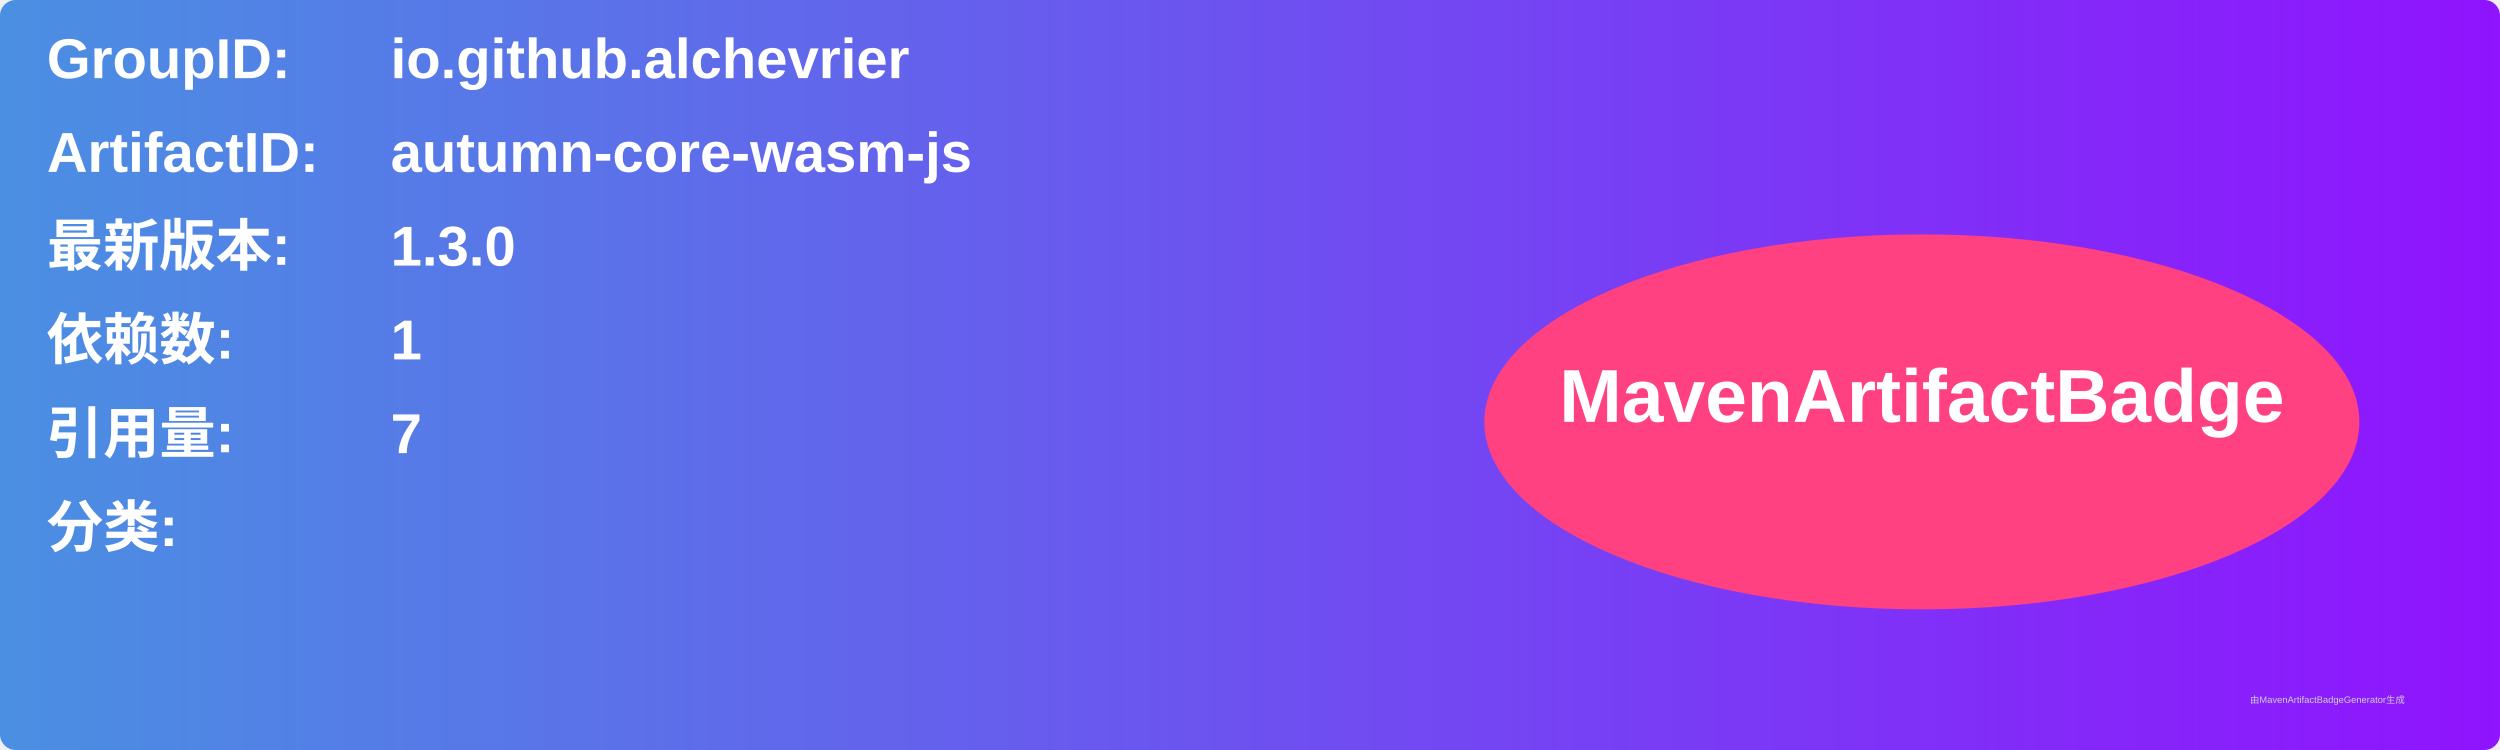
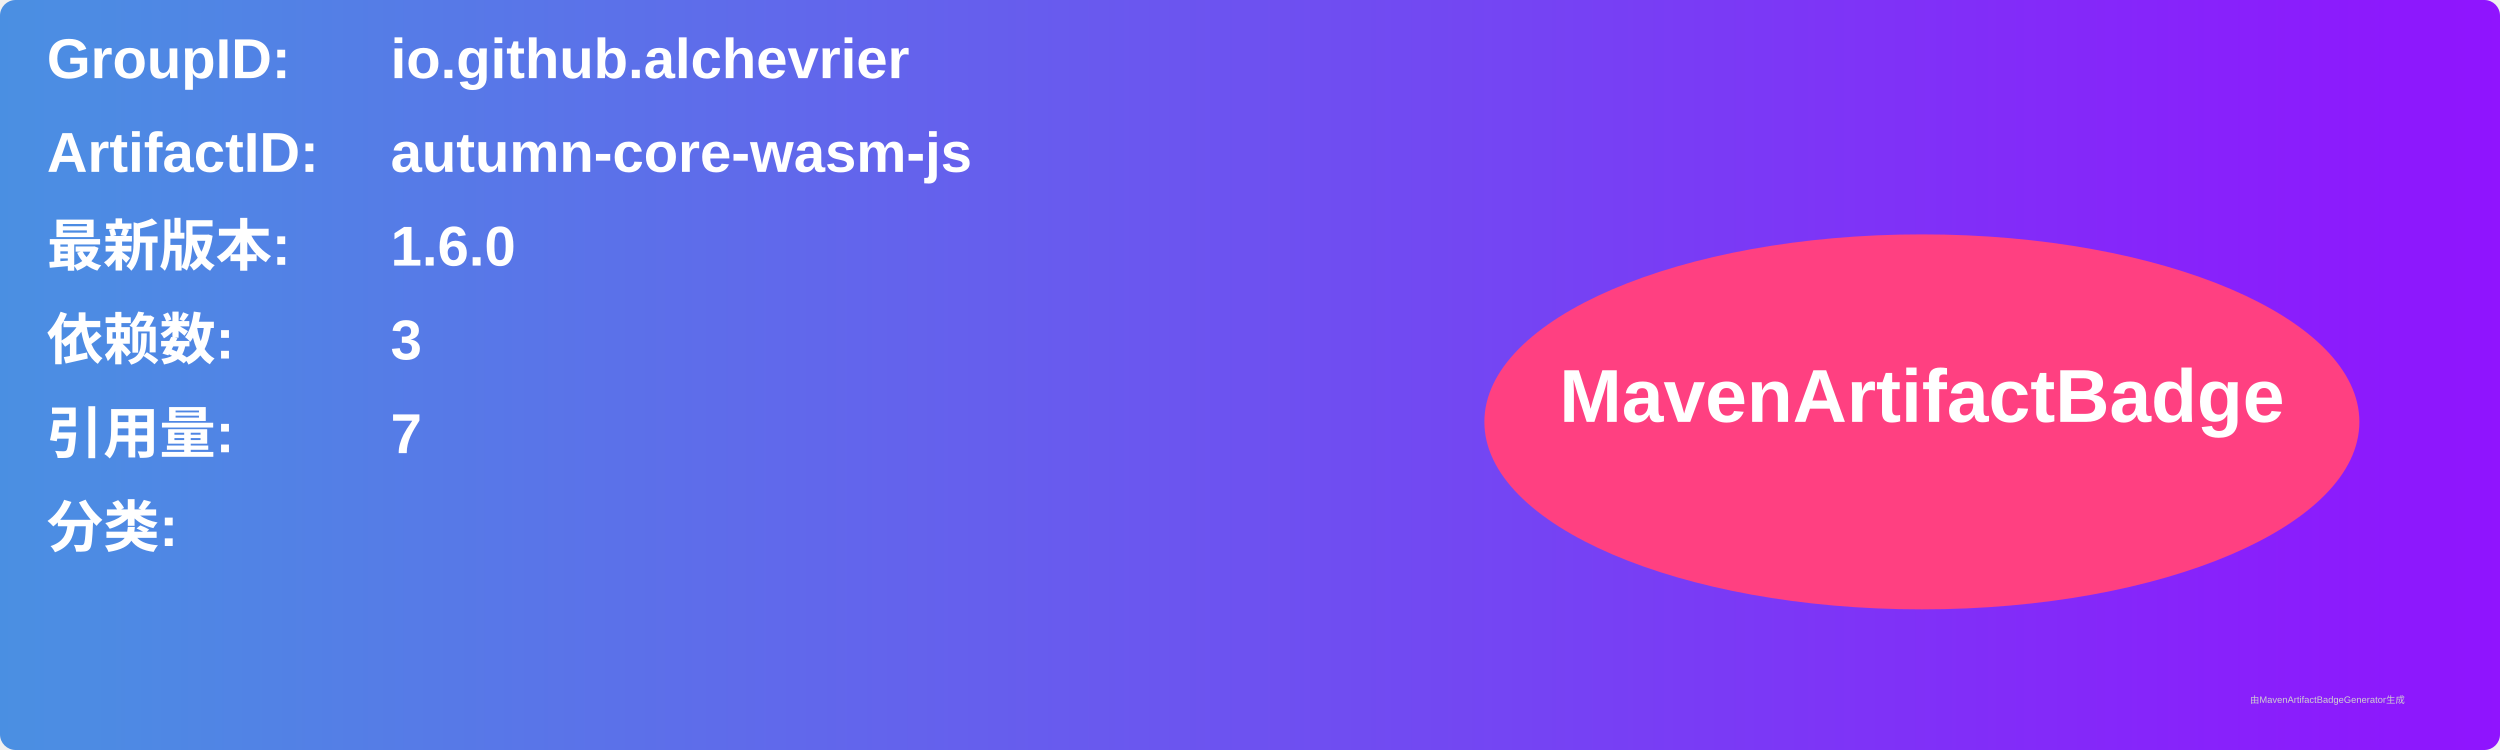
<svg xmlns="http://www.w3.org/2000/svg" width="800" height="240" viewBox="0 0 800 240">
  <linearGradient id="grad" x1="0%" y1="0%" x2="100%" y2="0%">
    <stop offset="0%" stop-color="#4a90e2" />
    <stop offset="100%" stop-color="#9013fe" />
  </linearGradient>
  <rect width="100%" height="100%" rx="5" ry="5" fill="url(#grad)" />
  <g transform="translate(15, 15)">
    <text x="0" y="10" font-family="Arial" font-size="18" fill="white" font-weight="bold" width="260">GroupID:</text>
    <text x="110" y="10" font-family="Arial" font-size="18" fill="white" font-weight="bold" width="460">io.github.alchevrier</text>
    <text x="0" y="40" font-family="Arial" font-size="18" fill="white" font-weight="bold" width="260">ArtifactID:</text>
    <text x="110" y="40" font-family="Arial" font-size="18" fill="white" font-weight="bold" width="460">autumn-core-wasm-js</text>
    <text x="0" y="70" font-family="Arial" font-size="18" fill="white" font-weight="bold">最新版本:</text>
    <text x="110" y="70" font-family="Arial" font-size="18" fill="white" font-weight="bold">
-       <tspan font-weight="bold">1.3.0</tspan>
+       <tspan font-weight="bold">1.6.0</tspan>
    </text>
    <text x="0" y="100" font-family="Arial" font-size="18" fill="white" font-weight="bold">依赖数: </text>
    <text x="110" y="100" font-family="Arial" font-size="18" fill="white">
-       <tspan font-weight="bold">1</tspan>
+       <tspan font-weight="bold">3</tspan>
    </text>
    <text x="0" y="130" font-family="Arial" font-size="18" fill="white" font-weight="bold">引用量: </text>
    <text x="110" y="130" font-family="Arial" font-size="18" fill="white">
      <tspan font-weight="bold">7</tspan>
    </text>
    <text x="0" y="160" font-family="Arial" font-size="18" fill="white" font-weight="bold">分类:</text>
    <text x="10" y="190" font-family="Arial" font-size="10" fill="white">
      <tspan font-weight="bold" />
    </text>
    <ellipse cx="600" cy="120" rx="140" ry="60" fill="#ff4081" />
    <text x="600" y="120" text-anchor="middle" font-family="Arial" font-size="24" fill="white" font-weight="bold">MavenArtifactBadge</text>
  </g>
  <text x="720" y="225" font-family="Arial" font-size="3" fill="#d0d0d0">由MavenArtifactBadgeGenerator生成</text>
</svg>
